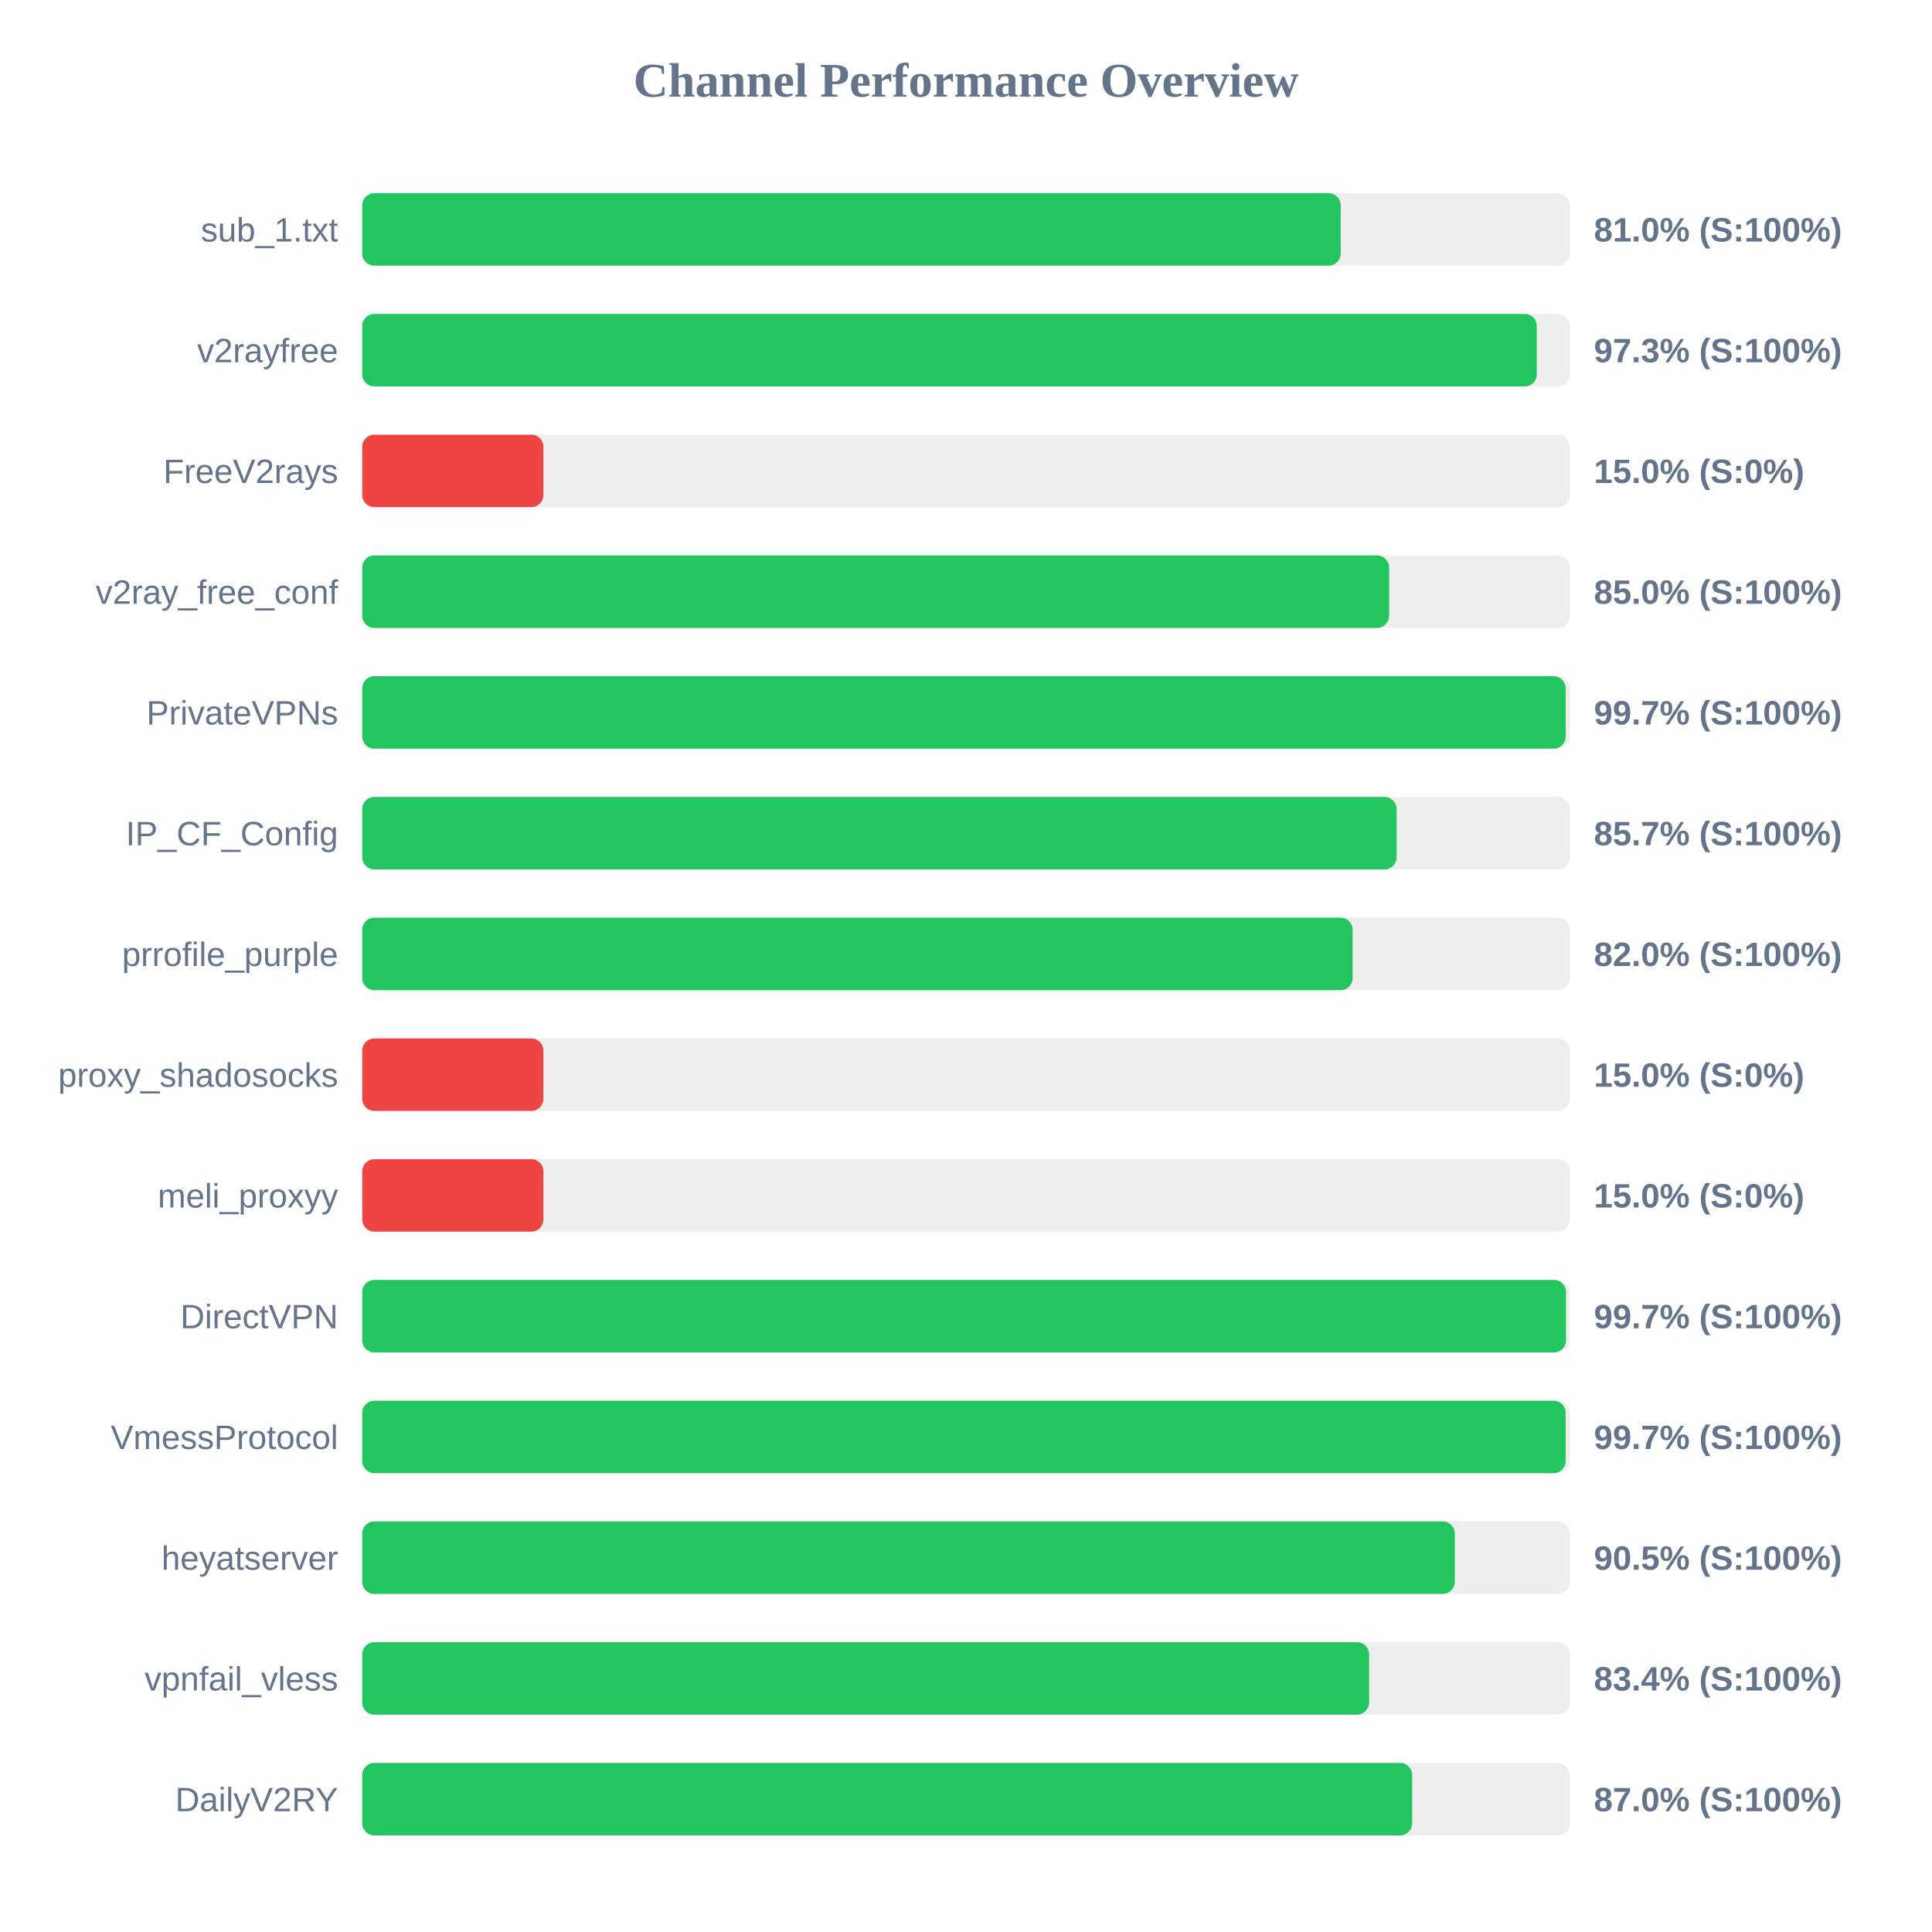
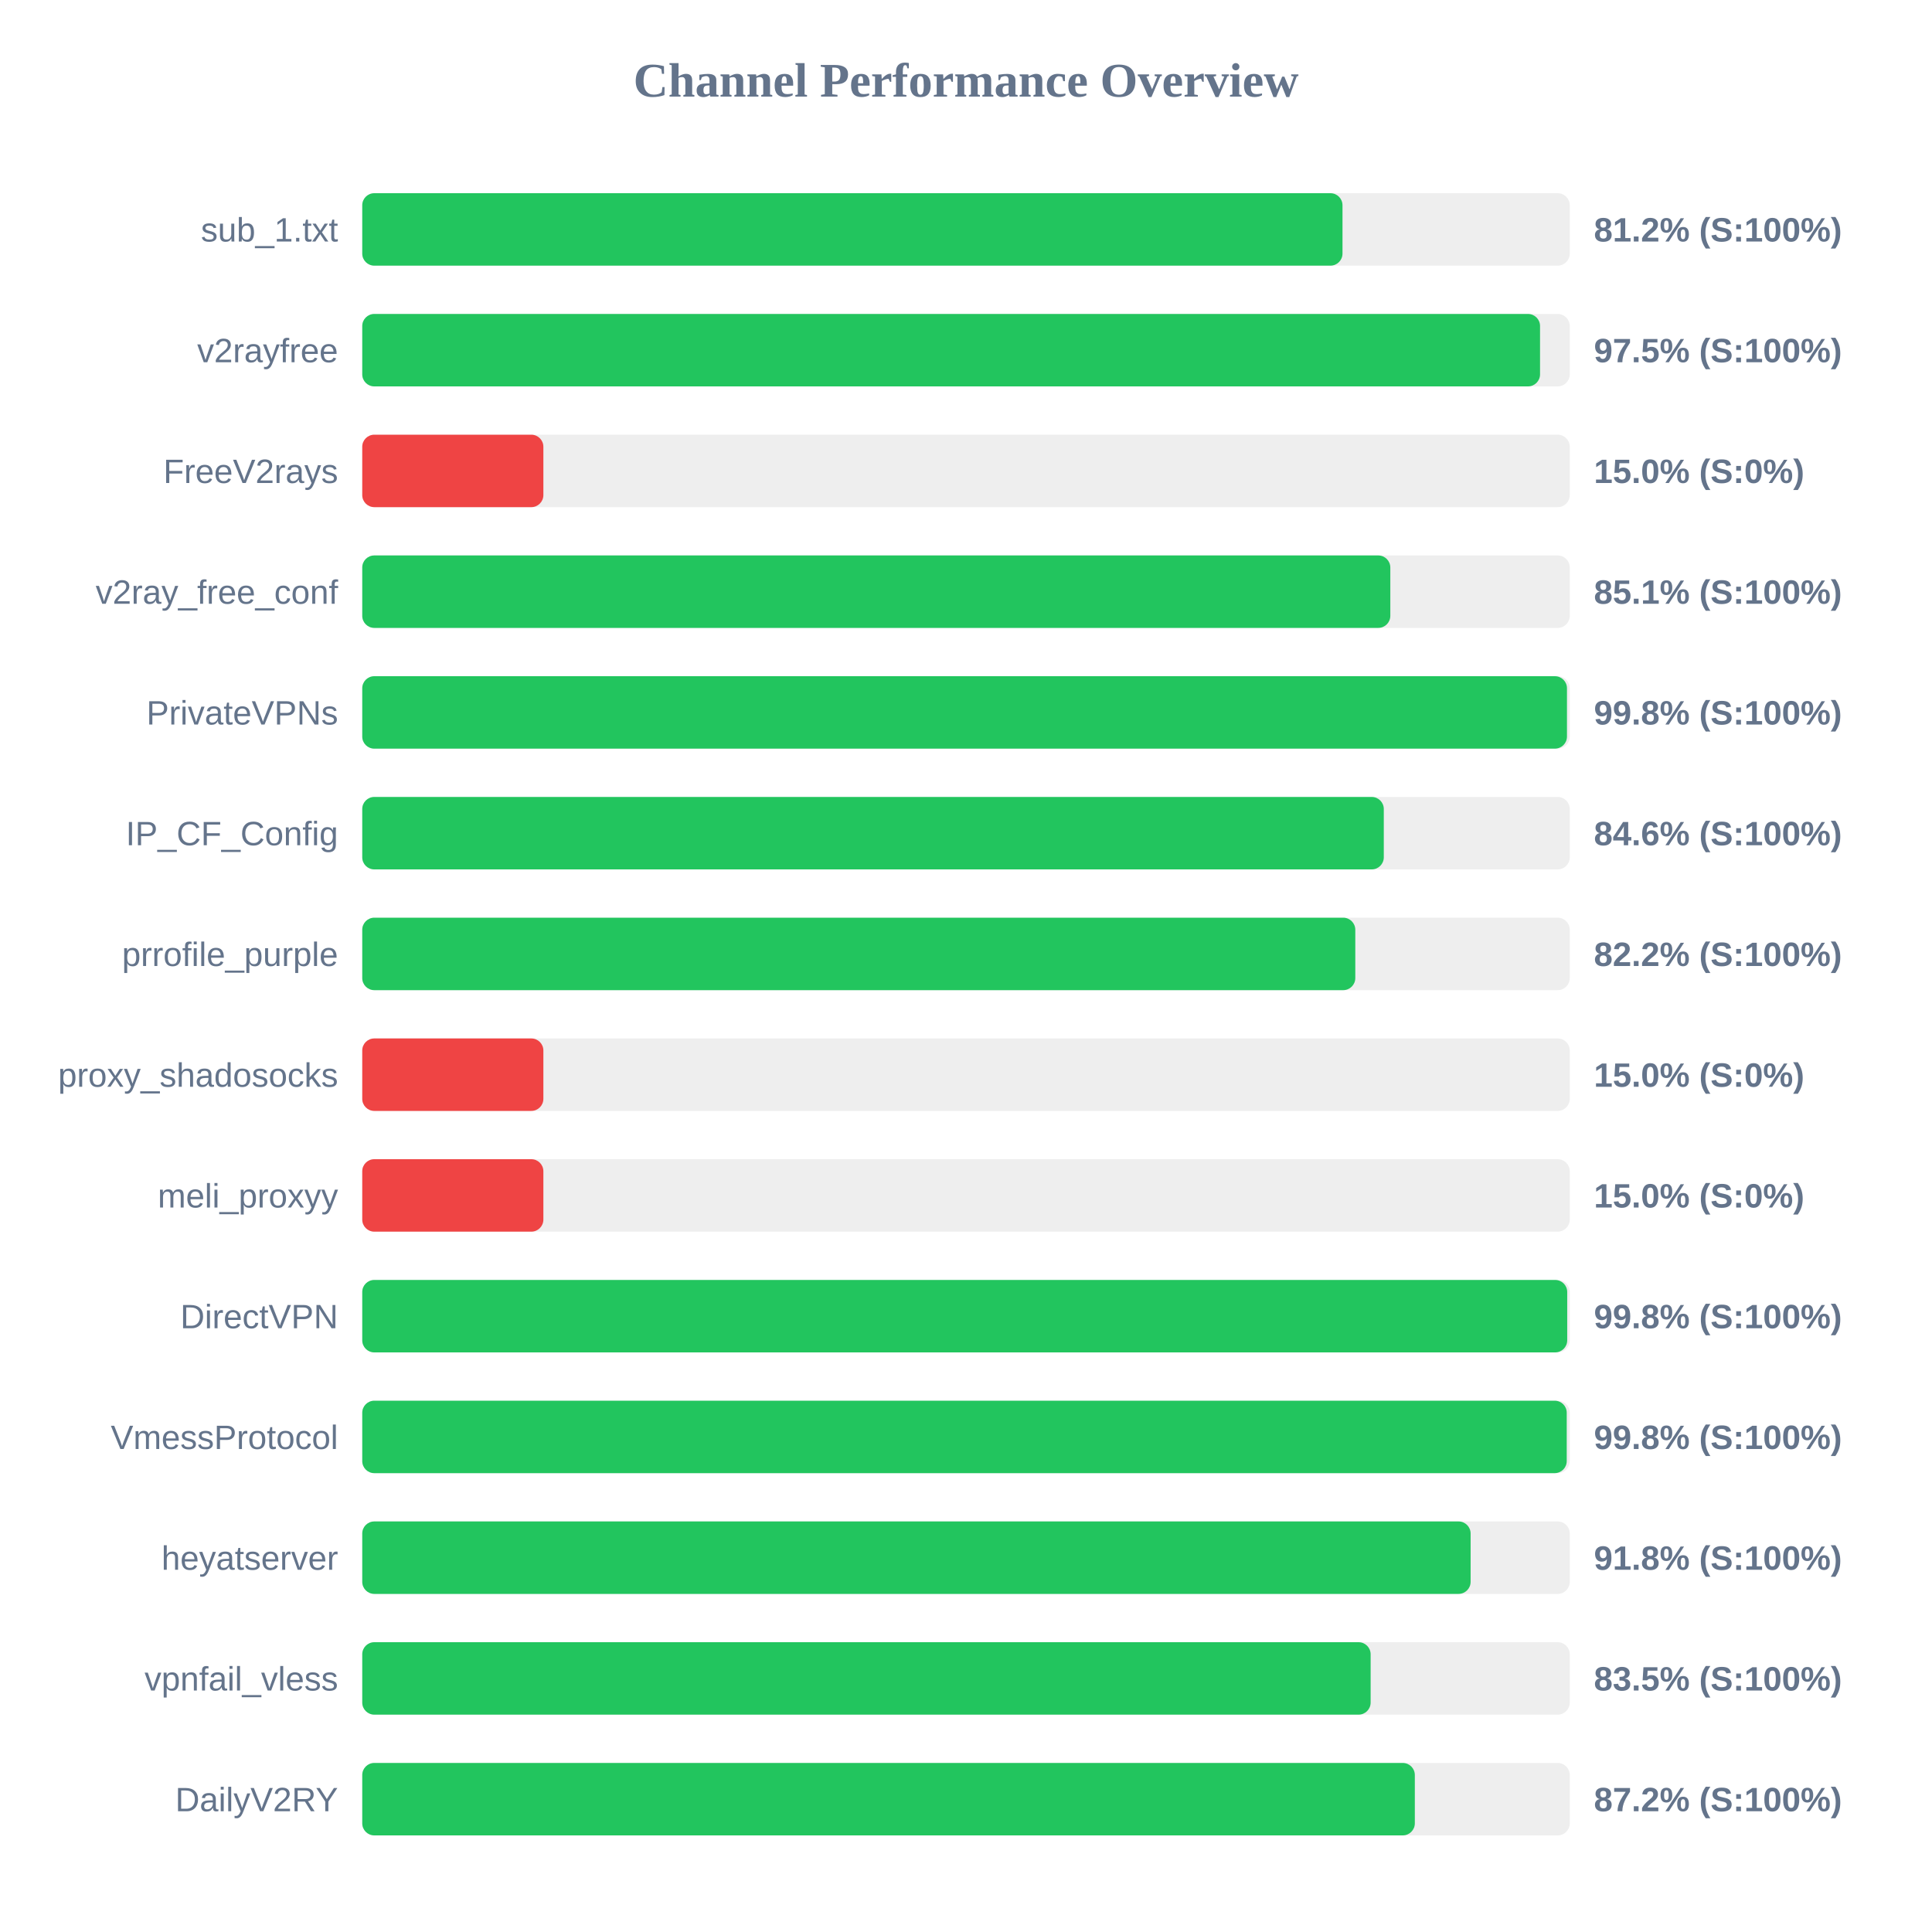
<svg xmlns="http://www.w3.org/2000/svg" width="800" height="800" version="1.1">
  <style>
        .row { font: 14px Arial; fill: #64748b; }
        .score { font: bold 14px Arial; fill: #64748b; }
    </style>
  <text x="400" y="40" text-anchor="middle" font-size="20px" font-weight="bold" fill="#64748b">Channel Performance Overview</text>
  <rect x="150" y="80" width="500" height="30" fill="#eee" rx="5" />
-   <rect x="150" y="80" width="405.15" height="30" fill="#22c55e" rx="5" />
+   <rect x="150" y="80" width="405.9" height="30" fill="#22c55e" rx="5" />
  <text x="140" y="100" text-anchor="end" class="row">sub_1.txt</text>
-   <text x="660" y="100" text-anchor="start" class="score">81.0% (S:100%)</text>
+   <text x="660" y="100" text-anchor="start" class="score">81.2% (S:100%)</text>
  <rect x="150" y="130" width="500" height="30" fill="#eee" rx="5" />
-   <rect x="150" y="130" width="486.35" height="30" fill="#22c55e" rx="5" />
+   <rect x="150" y="130" width="487.7" height="30" fill="#22c55e" rx="5" />
  <text x="140" y="150" text-anchor="end" class="row">v2rayfree</text>
-   <text x="660" y="150" text-anchor="start" class="score">97.3% (S:100%)</text>
+   <text x="660" y="150" text-anchor="start" class="score">97.5% (S:100%)</text>
  <rect x="150" y="180" width="500" height="30" fill="#eee" rx="5" />
  <rect x="150" y="180" width="75.0" height="30" fill="#ef4444" rx="5" />
  <text x="140" y="200" text-anchor="end" class="row">FreeV2rays</text>
  <text x="660" y="200" text-anchor="start" class="score">15.0% (S:0%)</text>
  <rect x="150" y="230" width="500" height="30" fill="#eee" rx="5" />
-   <rect x="150" y="230" width="425.2" height="30" fill="#22c55e" rx="5" />
+   <rect x="150" y="230" width="425.7" height="30" fill="#22c55e" rx="5" />
  <text x="140" y="250" text-anchor="end" class="row">v2ray_free_conf</text>
-   <text x="660" y="250" text-anchor="start" class="score">85.0% (S:100%)</text>
+   <text x="660" y="250" text-anchor="start" class="score">85.1% (S:100%)</text>
  <rect x="150" y="280" width="500" height="30" fill="#eee" rx="5" />
-   <rect x="150" y="280" width="498.3" height="30" fill="#22c55e" rx="5" />
+   <rect x="150" y="280" width="498.85" height="30" fill="#22c55e" rx="5" />
  <text x="140" y="300" text-anchor="end" class="row">PrivateVPNs</text>
-   <text x="660" y="300" text-anchor="start" class="score">99.7% (S:100%)</text>
+   <text x="660" y="300" text-anchor="start" class="score">99.8% (S:100%)</text>
  <rect x="150" y="330" width="500" height="30" fill="#eee" rx="5" />
-   <rect x="150" y="330" width="428.3" height="30" fill="#22c55e" rx="5" />
+   <rect x="150" y="330" width="423.0" height="30" fill="#22c55e" rx="5" />
  <text x="140" y="350" text-anchor="end" class="row">IP_CF_Config</text>
-   <text x="660" y="350" text-anchor="start" class="score">85.7% (S:100%)</text>
+   <text x="660" y="350" text-anchor="start" class="score">84.6% (S:100%)</text>
  <rect x="150" y="380" width="500" height="30" fill="#eee" rx="5" />
-   <rect x="150" y="380" width="410.1" height="30" fill="#22c55e" rx="5" />
+   <rect x="150" y="380" width="411.2" height="30" fill="#22c55e" rx="5" />
  <text x="140" y="400" text-anchor="end" class="row">prrofile_purple</text>
-   <text x="660" y="400" text-anchor="start" class="score">82.0% (S:100%)</text>
+   <text x="660" y="400" text-anchor="start" class="score">82.2% (S:100%)</text>
  <rect x="150" y="430" width="500" height="30" fill="#eee" rx="5" />
  <rect x="150" y="430" width="75.0" height="30" fill="#ef4444" rx="5" />
  <text x="140" y="450" text-anchor="end" class="row">proxy_shadosocks</text>
  <text x="660" y="450" text-anchor="start" class="score">15.0% (S:0%)</text>
  <rect x="150" y="480" width="500" height="30" fill="#eee" rx="5" />
  <rect x="150" y="480" width="75.0" height="30" fill="#ef4444" rx="5" />
  <text x="140" y="500" text-anchor="end" class="row">meli_proxyy</text>
  <text x="660" y="500" text-anchor="start" class="score">15.0% (S:0%)</text>
  <rect x="150" y="530" width="500" height="30" fill="#eee" rx="5" />
-   <rect x="150" y="530" width="498.45" height="30" fill="#22c55e" rx="5" />
+   <rect x="150" y="530" width="498.95" height="30" fill="#22c55e" rx="5" />
  <text x="140" y="550" text-anchor="end" class="row">DirectVPN</text>
-   <text x="660" y="550" text-anchor="start" class="score">99.7% (S:100%)</text>
+   <text x="660" y="550" text-anchor="start" class="score">99.8% (S:100%)</text>
  <rect x="150" y="580" width="500" height="30" fill="#eee" rx="5" />
-   <rect x="150" y="580" width="498.3" height="30" fill="#22c55e" rx="5" />
+   <rect x="150" y="580" width="498.75" height="30" fill="#22c55e" rx="5" />
  <text x="140" y="600" text-anchor="end" class="row">VmessProtocol</text>
-   <text x="660" y="600" text-anchor="start" class="score">99.7% (S:100%)</text>
+   <text x="660" y="600" text-anchor="start" class="score">99.8% (S:100%)</text>
  <rect x="150" y="630" width="500" height="30" fill="#eee" rx="5" />
-   <rect x="150" y="630" width="452.4" height="30" fill="#22c55e" rx="5" />
+   <rect x="150" y="630" width="458.95" height="30" fill="#22c55e" rx="5" />
  <text x="140" y="650" text-anchor="end" class="row">heyatserver</text>
-   <text x="660" y="650" text-anchor="start" class="score">90.5% (S:100%)</text>
+   <text x="660" y="650" text-anchor="start" class="score">91.8% (S:100%)</text>
  <rect x="150" y="680" width="500" height="30" fill="#eee" rx="5" />
-   <rect x="150" y="680" width="416.9" height="30" fill="#22c55e" rx="5" />
+   <rect x="150" y="680" width="417.55" height="30" fill="#22c55e" rx="5" />
  <text x="140" y="700" text-anchor="end" class="row">vpnfail_vless</text>
-   <text x="660" y="700" text-anchor="start" class="score">83.4% (S:100%)</text>
+   <text x="660" y="700" text-anchor="start" class="score">83.5% (S:100%)</text>
  <rect x="150" y="730" width="500" height="30" fill="#eee" rx="5" />
-   <rect x="150" y="730" width="434.75" height="30" fill="#22c55e" rx="5" />
+   <rect x="150" y="730" width="435.85" height="30" fill="#22c55e" rx="5" />
  <text x="140" y="750" text-anchor="end" class="row">DailyV2RY</text>
-   <text x="660" y="750" text-anchor="start" class="score">87.0% (S:100%)</text>
+   <text x="660" y="750" text-anchor="start" class="score">87.2% (S:100%)</text>
</svg>
